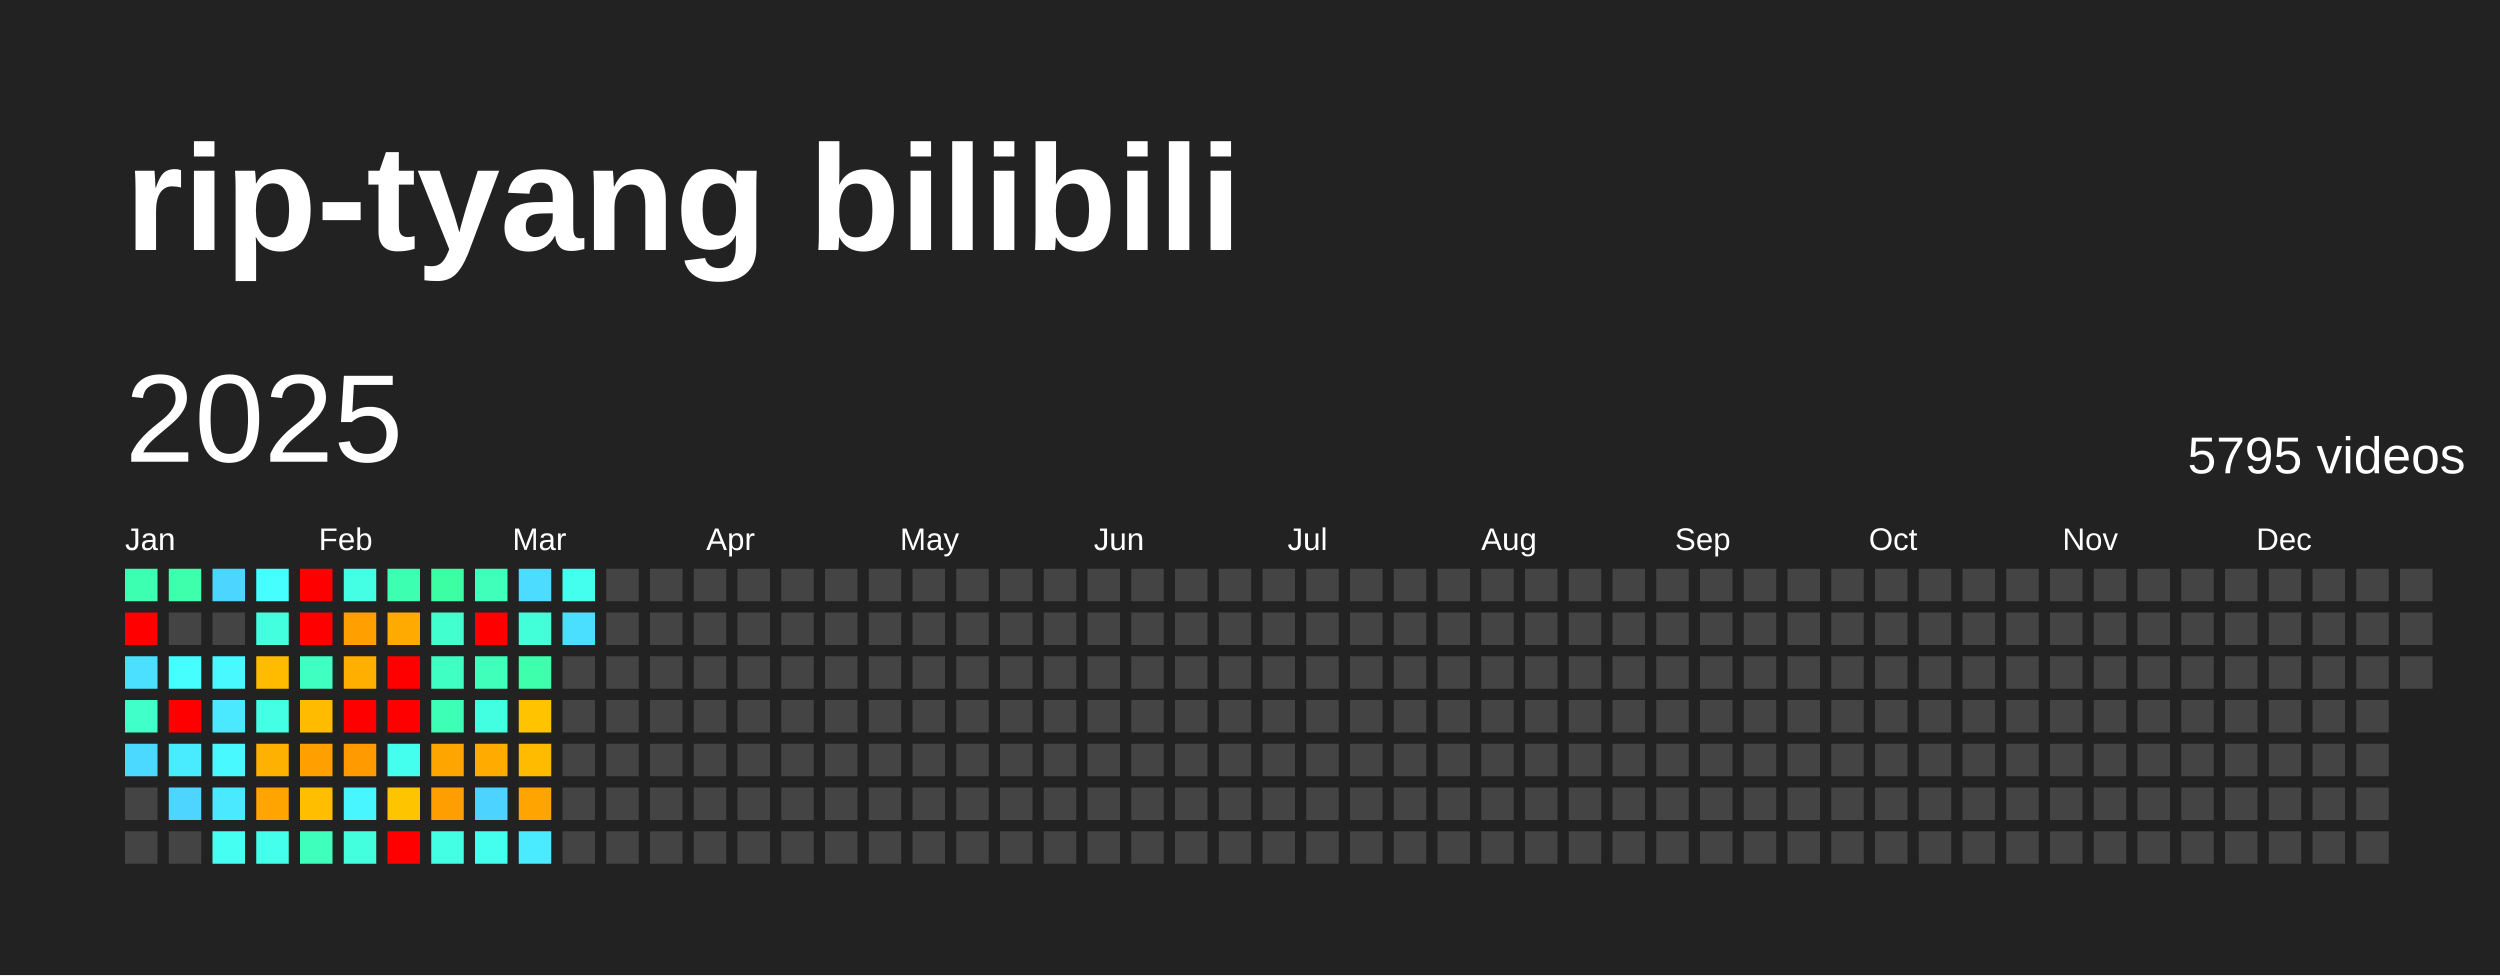
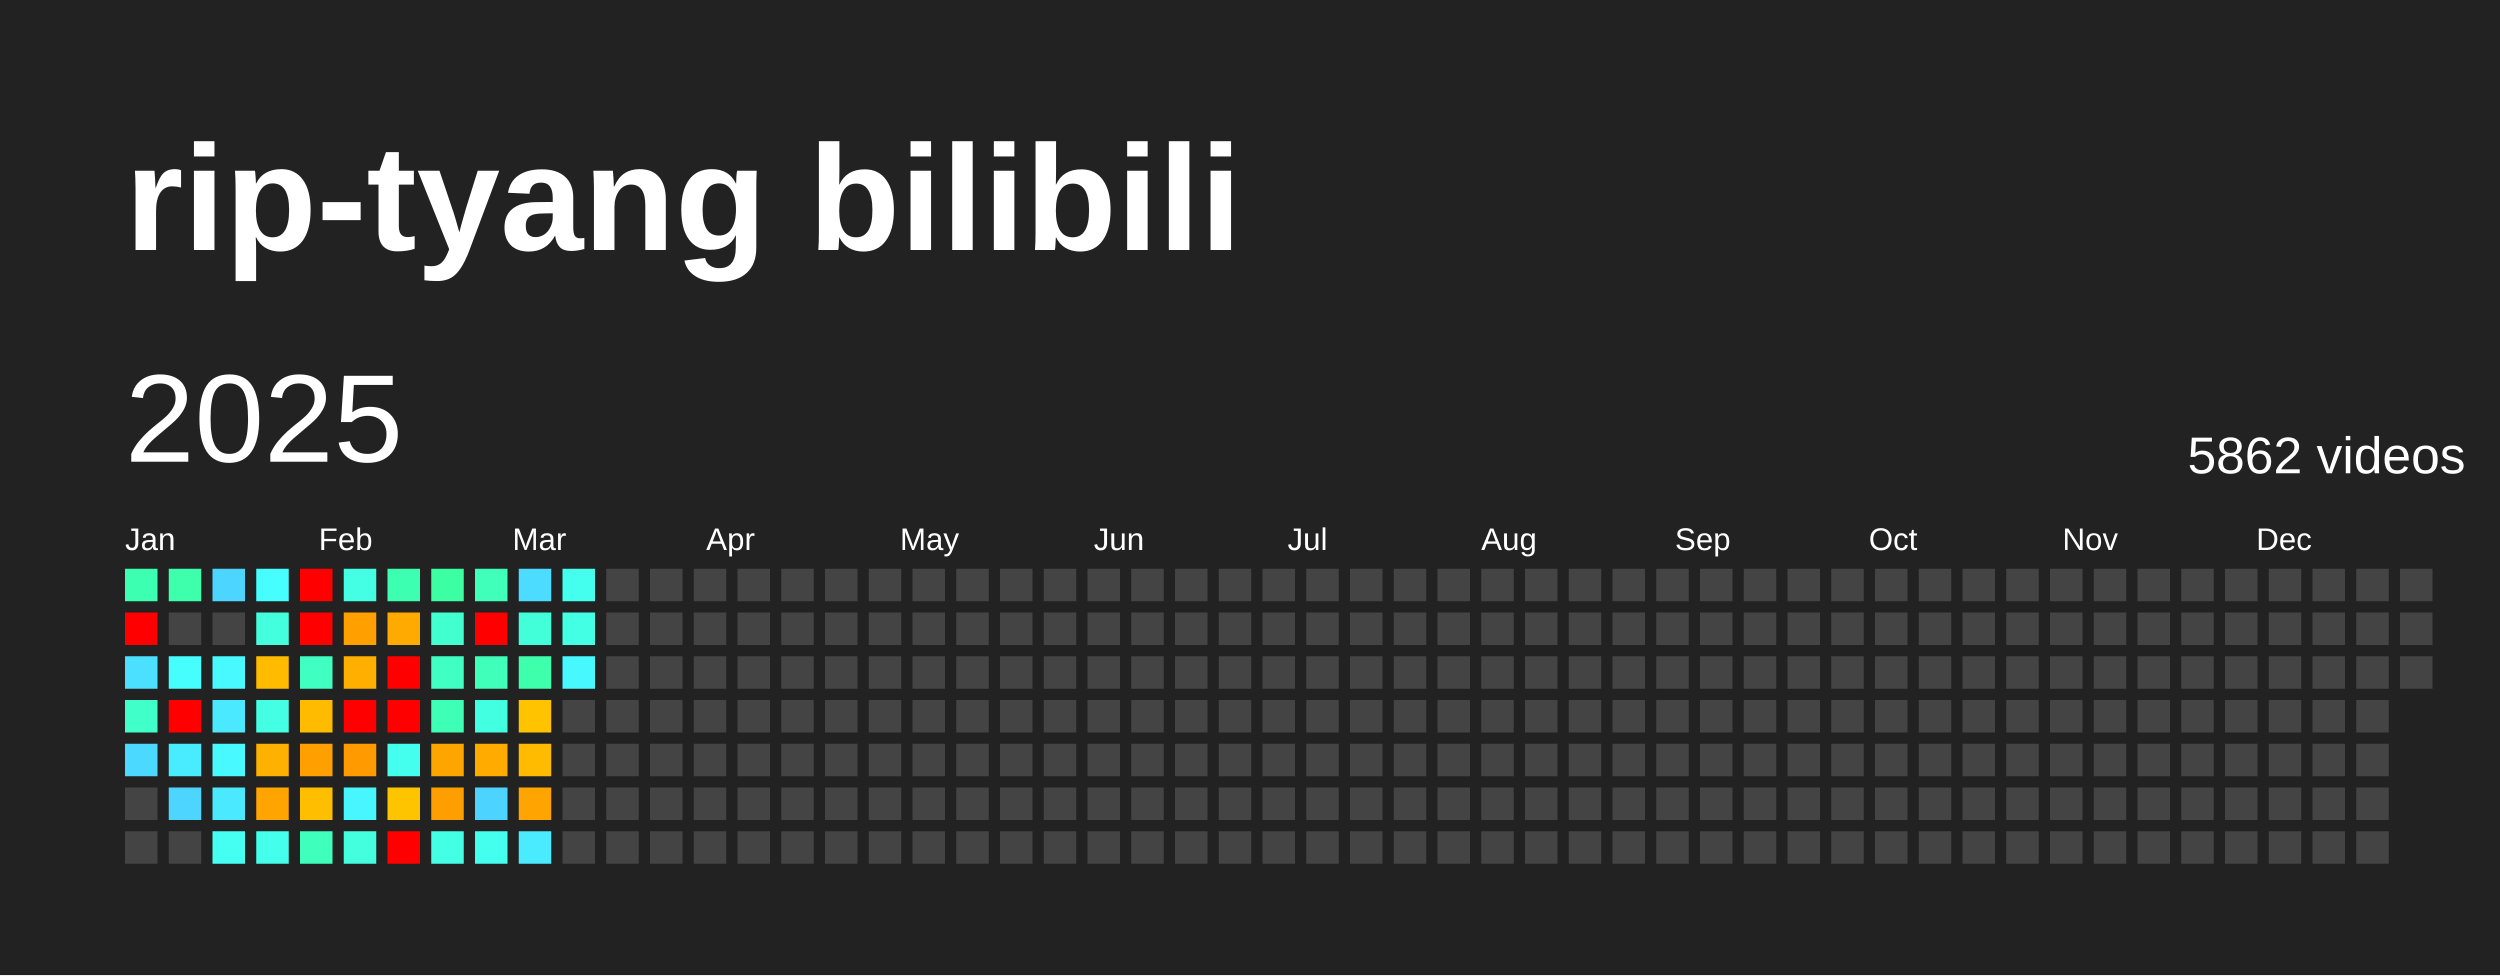
<svg xmlns="http://www.w3.org/2000/svg" baseProfile="full" height="78mm" version="1.1" viewBox="0,0,200,78" width="200mm">
  <defs />
  <rect fill="#222222" height="78" width="200" x="0" y="0" />
  <text fill="#FFFFFF" style="font-size:12px; font-family:Arial; font-weight:bold;" x="10" y="20">rip-tyang bilibili</text>
  <text dominant-baseline="hanging" fill="#FFFFFF" style="font-size:10.0px; font-family:Arial;" x="10" y="30">2025</text>
-   <text dominant-baseline="hanging" fill="#FFFFFF" style="font-size:4.125px; font-family:Arial;" x="175" y="35">5795 videos</text>
+   <text dominant-baseline="hanging" fill="#FFFFFF" style="font-size:4.125px; font-family:Arial;" x="175" y="35">5862 videos</text>
  <text fill="#FFFFFF" style="font-size:2.5px; font-family:Arial" x="10.0" y="44">Jan</text>
  <text fill="#FFFFFF" style="font-size:2.5px; font-family:Arial" x="25.5" y="44">Feb</text>
  <text fill="#FFFFFF" style="font-size:2.5px; font-family:Arial" x="41.0" y="44">Mar</text>
  <text fill="#FFFFFF" style="font-size:2.5px; font-family:Arial" x="56.5" y="44">Apr</text>
  <text fill="#FFFFFF" style="font-size:2.5px; font-family:Arial" x="72.0" y="44">May</text>
  <text fill="#FFFFFF" style="font-size:2.5px; font-family:Arial" x="87.5" y="44">Jun</text>
  <text fill="#FFFFFF" style="font-size:2.5px; font-family:Arial" x="103.0" y="44">Jul</text>
  <text fill="#FFFFFF" style="font-size:2.5px; font-family:Arial" x="118.5" y="44">Aug</text>
  <text fill="#FFFFFF" style="font-size:2.5px; font-family:Arial" x="134.0" y="44">Sep</text>
  <text fill="#FFFFFF" style="font-size:2.5px; font-family:Arial" x="149.5" y="44">Oct</text>
  <text fill="#FFFFFF" style="font-size:2.5px; font-family:Arial" x="165.0" y="44">Nov</text>
  <text fill="#FFFFFF" style="font-size:2.5px; font-family:Arial" x="180.5" y="44">Dec</text>
  <rect fill="#3dffb1" height="2.6" width="2.6" x="10.0" y="45.5" />
  <rect fill="red" height="2.6" width="2.6" x="10.0" y="49.0" />
  <rect fill="#4be0ff" height="2.6" width="2.6" x="10.0" y="52.5" />
  <rect fill="#40ffc8" height="2.6" width="2.6" x="10.0" y="56.0" />
  <rect fill="#4cd9ff" height="2.6" width="2.6" x="10.0" y="59.5" />
  <rect fill="#444444" height="2.6" width="2.6" x="10.0" y="63.0" />
  <rect fill="#444444" height="2.6" width="2.6" x="10.0" y="66.5" />
  <rect fill="#3dffac" height="2.6" width="2.6" x="13.5" y="45.5" />
  <rect fill="#444444" height="2.6" width="2.6" x="13.5" y="49.0" />
  <rect fill="#47feff" height="2.6" width="2.6" x="13.5" y="52.5" />
  <rect fill="red" height="2.6" width="2.6" x="13.5" y="56.0" />
  <rect fill="#49ecff" height="2.6" width="2.6" x="13.5" y="59.5" />
  <rect fill="#4dd5ff" height="2.6" width="2.6" x="13.5" y="63.0" />
  <rect fill="#444444" height="2.6" width="2.6" x="13.5" y="66.5" />
  <rect fill="#4cd6ff" height="2.6" width="2.6" x="17.0" y="45.5" />
  <rect fill="#444444" height="2.6" width="2.6" x="17.0" y="49.0" />
  <rect fill="#48f9ff" height="2.6" width="2.6" x="17.0" y="52.5" />
  <rect fill="#4ae9ff" height="2.6" width="2.6" x="17.0" y="56.0" />
  <rect fill="#48f9ff" height="2.6" width="2.6" x="17.0" y="59.5" />
  <rect fill="#4ae9ff" height="2.6" width="2.6" x="17.0" y="63.0" />
  <rect fill="#45fff2" height="2.6" width="2.6" x="17.0" y="66.5" />
  <rect fill="#47feff" height="2.6" width="2.6" x="20.5" y="45.5" />
  <rect fill="#43ffdd" height="2.6" width="2.6" x="20.5" y="49.0" />
  <rect fill="#ffbb00" height="2.6" width="2.6" x="20.5" y="52.5" />
  <rect fill="#44ffe4" height="2.6" width="2.6" x="20.5" y="56.0" />
  <rect fill="#ffb100" height="2.6" width="2.6" x="20.5" y="59.5" />
  <rect fill="#ffa400" height="2.6" width="2.6" x="20.5" y="63.0" />
  <rect fill="#44ffeb" height="2.6" width="2.6" x="20.5" y="66.5" />
  <rect fill="red" height="2.6" width="2.6" x="24.0" y="45.5" />
  <rect fill="red" height="2.6" width="2.6" x="24.0" y="49.0" />
  <rect fill="#3fffc1" height="2.6" width="2.6" x="24.0" y="52.5" />
  <rect fill="#ffbb00" height="2.6" width="2.6" x="24.0" y="56.0" />
  <rect fill="#ff9f00" height="2.6" width="2.6" x="24.0" y="59.5" />
  <rect fill="#ffbf00" height="2.6" width="2.6" x="24.0" y="63.0" />
  <rect fill="#3fffbc" height="2.6" width="2.6" x="24.0" y="66.5" />
  <rect fill="#44ffe4" height="2.6" width="2.6" x="27.5" y="45.5" />
  <rect fill="#ffa000" height="2.6" width="2.6" x="27.5" y="49.0" />
  <rect fill="#ffaf00" height="2.6" width="2.6" x="27.5" y="52.5" />
  <rect fill="red" height="2.6" width="2.6" x="27.5" y="56.0" />
  <rect fill="#ff9a00" height="2.6" width="2.6" x="27.5" y="59.5" />
  <rect fill="#48f6ff" height="2.6" width="2.6" x="27.5" y="63.0" />
  <rect fill="#43ffdd" height="2.6" width="2.6" x="27.5" y="66.5" />
  <rect fill="#3dffb1" height="2.6" width="2.6" x="31.0" y="45.5" />
  <rect fill="#ffaa00" height="2.6" width="2.6" x="31.0" y="49.0" />
  <rect fill="red" height="2.6" width="2.6" x="31.0" y="52.5" />
  <rect fill="red" height="2.6" width="2.6" x="31.0" y="56.0" />
  <rect fill="#45ffee" height="2.6" width="2.6" x="31.0" y="59.5" />
  <rect fill="#ffc400" height="2.6" width="2.6" x="31.0" y="63.0" />
  <rect fill="red" height="2.6" width="2.6" x="31.0" y="66.5" />
  <rect fill="#3cffa3" height="2.6" width="2.6" x="34.5" y="45.5" />
  <rect fill="#41ffce" height="2.6" width="2.6" x="34.5" y="49.0" />
  <rect fill="#40ffc3" height="2.6" width="2.6" x="34.5" y="52.5" />
  <rect fill="#3effb6" height="2.6" width="2.6" x="34.5" y="56.0" />
  <rect fill="#ffa500" height="2.6" width="2.6" x="34.5" y="59.5" />
  <rect fill="#ff9e00" height="2.6" width="2.6" x="34.5" y="63.0" />
  <rect fill="#43ffe3" height="2.6" width="2.6" x="34.5" y="66.5" />
  <rect fill="#3fffbb" height="2.6" width="2.6" x="38.0" y="45.5" />
  <rect fill="red" height="2.6" width="2.6" x="38.0" y="49.0" />
  <rect fill="#3fffbb" height="2.6" width="2.6" x="38.0" y="52.5" />
  <rect fill="#43ffe1" height="2.6" width="2.6" x="38.0" y="56.0" />
  <rect fill="#ffab00" height="2.6" width="2.6" x="38.0" y="59.5" />
  <rect fill="#4dd3ff" height="2.6" width="2.6" x="38.0" y="63.0" />
  <rect fill="#45ffee" height="2.6" width="2.6" x="38.0" y="66.5" />
  <rect fill="#4cdcff" height="2.6" width="2.6" x="41.5" y="45.5" />
  <rect fill="#42ffd9" height="2.6" width="2.6" x="41.5" y="49.0" />
  <rect fill="#3dffac" height="2.6" width="2.6" x="41.5" y="52.5" />
  <rect fill="#ffc300" height="2.6" width="2.6" x="41.5" y="56.0" />
  <rect fill="#ffbb00" height="2.6" width="2.6" x="41.5" y="59.5" />
  <rect fill="#ffa400" height="2.6" width="2.6" x="41.5" y="63.0" />
  <rect fill="#4aeaff" height="2.6" width="2.6" x="41.5" y="66.5" />
  <rect fill="#45ffee" height="2.6" width="2.6" x="45.0" y="45.5" />
-   <rect fill="#4bdfff" height="2.6" width="2.6" x="45.0" y="49.0" />
-   <rect fill="#444444" height="2.6" width="2.6" x="45.0" y="52.5" />
+   <rect fill="#43ffe3" height="2.6" width="2.6" x="45.0" y="49.0" />
+   <rect fill="#48f8ff" height="2.6" width="2.6" x="45.0" y="52.5" />
  <rect fill="#444444" height="2.6" width="2.6" x="45.0" y="56.0" />
  <rect fill="#444444" height="2.6" width="2.6" x="45.0" y="59.5" />
  <rect fill="#444444" height="2.6" width="2.6" x="45.0" y="63.0" />
  <rect fill="#444444" height="2.6" width="2.6" x="45.0" y="66.5" />
  <rect fill="#444444" height="2.6" width="2.6" x="48.5" y="45.5" />
  <rect fill="#444444" height="2.6" width="2.6" x="48.5" y="49.0" />
  <rect fill="#444444" height="2.6" width="2.6" x="48.5" y="52.5" />
  <rect fill="#444444" height="2.6" width="2.6" x="48.5" y="56.0" />
  <rect fill="#444444" height="2.6" width="2.6" x="48.5" y="59.5" />
  <rect fill="#444444" height="2.6" width="2.6" x="48.5" y="63.0" />
  <rect fill="#444444" height="2.6" width="2.6" x="48.5" y="66.5" />
  <rect fill="#444444" height="2.6" width="2.6" x="52.0" y="45.5" />
  <rect fill="#444444" height="2.6" width="2.6" x="52.0" y="49.0" />
  <rect fill="#444444" height="2.6" width="2.6" x="52.0" y="52.5" />
  <rect fill="#444444" height="2.6" width="2.6" x="52.0" y="56.0" />
  <rect fill="#444444" height="2.6" width="2.6" x="52.0" y="59.5" />
  <rect fill="#444444" height="2.6" width="2.6" x="52.0" y="63.0" />
  <rect fill="#444444" height="2.6" width="2.6" x="52.0" y="66.5" />
  <rect fill="#444444" height="2.6" width="2.6" x="55.5" y="45.5" />
  <rect fill="#444444" height="2.6" width="2.6" x="55.5" y="49.0" />
  <rect fill="#444444" height="2.6" width="2.6" x="55.5" y="52.5" />
  <rect fill="#444444" height="2.6" width="2.6" x="55.5" y="56.0" />
  <rect fill="#444444" height="2.6" width="2.6" x="55.5" y="59.5" />
  <rect fill="#444444" height="2.6" width="2.6" x="55.5" y="63.0" />
  <rect fill="#444444" height="2.6" width="2.6" x="55.5" y="66.5" />
  <rect fill="#444444" height="2.6" width="2.6" x="59.0" y="45.5" />
  <rect fill="#444444" height="2.6" width="2.6" x="59.0" y="49.0" />
  <rect fill="#444444" height="2.6" width="2.6" x="59.0" y="52.5" />
  <rect fill="#444444" height="2.6" width="2.6" x="59.0" y="56.0" />
  <rect fill="#444444" height="2.6" width="2.6" x="59.0" y="59.5" />
  <rect fill="#444444" height="2.6" width="2.6" x="59.0" y="63.0" />
  <rect fill="#444444" height="2.6" width="2.6" x="59.0" y="66.5" />
  <rect fill="#444444" height="2.6" width="2.6" x="62.5" y="45.5" />
  <rect fill="#444444" height="2.6" width="2.6" x="62.5" y="49.0" />
  <rect fill="#444444" height="2.6" width="2.6" x="62.5" y="52.5" />
  <rect fill="#444444" height="2.6" width="2.6" x="62.5" y="56.0" />
  <rect fill="#444444" height="2.6" width="2.6" x="62.5" y="59.5" />
  <rect fill="#444444" height="2.6" width="2.6" x="62.5" y="63.0" />
  <rect fill="#444444" height="2.6" width="2.6" x="62.5" y="66.5" />
  <rect fill="#444444" height="2.6" width="2.6" x="66.0" y="45.5" />
  <rect fill="#444444" height="2.6" width="2.6" x="66.0" y="49.0" />
  <rect fill="#444444" height="2.6" width="2.6" x="66.0" y="52.5" />
  <rect fill="#444444" height="2.6" width="2.6" x="66.0" y="56.0" />
  <rect fill="#444444" height="2.6" width="2.6" x="66.0" y="59.5" />
  <rect fill="#444444" height="2.6" width="2.6" x="66.0" y="63.0" />
  <rect fill="#444444" height="2.6" width="2.6" x="66.0" y="66.5" />
  <rect fill="#444444" height="2.6" width="2.6" x="69.5" y="45.5" />
  <rect fill="#444444" height="2.6" width="2.6" x="69.5" y="49.0" />
  <rect fill="#444444" height="2.6" width="2.6" x="69.5" y="52.5" />
  <rect fill="#444444" height="2.6" width="2.6" x="69.5" y="56.0" />
  <rect fill="#444444" height="2.6" width="2.6" x="69.5" y="59.5" />
  <rect fill="#444444" height="2.6" width="2.6" x="69.5" y="63.0" />
  <rect fill="#444444" height="2.6" width="2.6" x="69.5" y="66.5" />
  <rect fill="#444444" height="2.6" width="2.6" x="73.0" y="45.5" />
  <rect fill="#444444" height="2.6" width="2.6" x="73.0" y="49.0" />
  <rect fill="#444444" height="2.6" width="2.6" x="73.0" y="52.5" />
  <rect fill="#444444" height="2.6" width="2.6" x="73.0" y="56.0" />
  <rect fill="#444444" height="2.6" width="2.6" x="73.0" y="59.5" />
  <rect fill="#444444" height="2.6" width="2.6" x="73.0" y="63.0" />
  <rect fill="#444444" height="2.6" width="2.6" x="73.0" y="66.5" />
  <rect fill="#444444" height="2.6" width="2.6" x="76.5" y="45.5" />
  <rect fill="#444444" height="2.6" width="2.6" x="76.5" y="49.0" />
  <rect fill="#444444" height="2.6" width="2.6" x="76.5" y="52.5" />
  <rect fill="#444444" height="2.6" width="2.6" x="76.5" y="56.0" />
  <rect fill="#444444" height="2.6" width="2.6" x="76.5" y="59.5" />
  <rect fill="#444444" height="2.6" width="2.6" x="76.5" y="63.0" />
  <rect fill="#444444" height="2.6" width="2.6" x="76.5" y="66.5" />
  <rect fill="#444444" height="2.6" width="2.6" x="80.0" y="45.5" />
  <rect fill="#444444" height="2.6" width="2.6" x="80.0" y="49.0" />
  <rect fill="#444444" height="2.6" width="2.6" x="80.0" y="52.5" />
  <rect fill="#444444" height="2.6" width="2.6" x="80.0" y="56.0" />
  <rect fill="#444444" height="2.6" width="2.6" x="80.0" y="59.5" />
  <rect fill="#444444" height="2.6" width="2.6" x="80.0" y="63.0" />
  <rect fill="#444444" height="2.6" width="2.6" x="80.0" y="66.5" />
  <rect fill="#444444" height="2.6" width="2.6" x="83.5" y="45.5" />
  <rect fill="#444444" height="2.6" width="2.6" x="83.5" y="49.0" />
  <rect fill="#444444" height="2.6" width="2.6" x="83.5" y="52.5" />
  <rect fill="#444444" height="2.6" width="2.6" x="83.5" y="56.0" />
  <rect fill="#444444" height="2.6" width="2.6" x="83.5" y="59.5" />
  <rect fill="#444444" height="2.6" width="2.6" x="83.5" y="63.0" />
  <rect fill="#444444" height="2.6" width="2.6" x="83.5" y="66.5" />
  <rect fill="#444444" height="2.6" width="2.6" x="87.0" y="45.5" />
  <rect fill="#444444" height="2.6" width="2.6" x="87.0" y="49.0" />
  <rect fill="#444444" height="2.6" width="2.6" x="87.0" y="52.5" />
  <rect fill="#444444" height="2.6" width="2.6" x="87.0" y="56.0" />
  <rect fill="#444444" height="2.6" width="2.6" x="87.0" y="59.5" />
  <rect fill="#444444" height="2.6" width="2.6" x="87.0" y="63.0" />
  <rect fill="#444444" height="2.6" width="2.6" x="87.0" y="66.5" />
  <rect fill="#444444" height="2.6" width="2.6" x="90.5" y="45.5" />
  <rect fill="#444444" height="2.6" width="2.6" x="90.5" y="49.0" />
  <rect fill="#444444" height="2.6" width="2.6" x="90.5" y="52.5" />
  <rect fill="#444444" height="2.6" width="2.6" x="90.5" y="56.0" />
  <rect fill="#444444" height="2.6" width="2.6" x="90.5" y="59.5" />
  <rect fill="#444444" height="2.6" width="2.6" x="90.5" y="63.0" />
  <rect fill="#444444" height="2.6" width="2.6" x="90.5" y="66.5" />
  <rect fill="#444444" height="2.6" width="2.6" x="94.0" y="45.5" />
  <rect fill="#444444" height="2.6" width="2.6" x="94.0" y="49.0" />
  <rect fill="#444444" height="2.6" width="2.6" x="94.0" y="52.5" />
  <rect fill="#444444" height="2.6" width="2.6" x="94.0" y="56.0" />
  <rect fill="#444444" height="2.6" width="2.6" x="94.0" y="59.5" />
  <rect fill="#444444" height="2.6" width="2.6" x="94.0" y="63.0" />
  <rect fill="#444444" height="2.6" width="2.6" x="94.0" y="66.5" />
  <rect fill="#444444" height="2.6" width="2.6" x="97.5" y="45.5" />
  <rect fill="#444444" height="2.6" width="2.6" x="97.5" y="49.0" />
  <rect fill="#444444" height="2.6" width="2.6" x="97.5" y="52.5" />
  <rect fill="#444444" height="2.6" width="2.6" x="97.5" y="56.0" />
  <rect fill="#444444" height="2.6" width="2.6" x="97.5" y="59.5" />
  <rect fill="#444444" height="2.6" width="2.6" x="97.5" y="63.0" />
  <rect fill="#444444" height="2.6" width="2.6" x="97.5" y="66.5" />
  <rect fill="#444444" height="2.6" width="2.6" x="101.0" y="45.5" />
  <rect fill="#444444" height="2.6" width="2.6" x="101.0" y="49.0" />
  <rect fill="#444444" height="2.6" width="2.6" x="101.0" y="52.5" />
  <rect fill="#444444" height="2.6" width="2.6" x="101.0" y="56.0" />
  <rect fill="#444444" height="2.6" width="2.6" x="101.0" y="59.5" />
  <rect fill="#444444" height="2.6" width="2.6" x="101.0" y="63.0" />
  <rect fill="#444444" height="2.6" width="2.6" x="101.0" y="66.5" />
  <rect fill="#444444" height="2.6" width="2.6" x="104.5" y="45.5" />
  <rect fill="#444444" height="2.6" width="2.6" x="104.5" y="49.0" />
  <rect fill="#444444" height="2.6" width="2.6" x="104.5" y="52.5" />
  <rect fill="#444444" height="2.6" width="2.6" x="104.5" y="56.0" />
  <rect fill="#444444" height="2.6" width="2.6" x="104.5" y="59.5" />
  <rect fill="#444444" height="2.6" width="2.6" x="104.5" y="63.0" />
  <rect fill="#444444" height="2.6" width="2.6" x="104.5" y="66.5" />
  <rect fill="#444444" height="2.6" width="2.6" x="108.0" y="45.5" />
  <rect fill="#444444" height="2.6" width="2.6" x="108.0" y="49.0" />
  <rect fill="#444444" height="2.6" width="2.6" x="108.0" y="52.5" />
  <rect fill="#444444" height="2.6" width="2.6" x="108.0" y="56.0" />
  <rect fill="#444444" height="2.6" width="2.6" x="108.0" y="59.5" />
  <rect fill="#444444" height="2.6" width="2.6" x="108.0" y="63.0" />
  <rect fill="#444444" height="2.6" width="2.6" x="108.0" y="66.5" />
  <rect fill="#444444" height="2.6" width="2.6" x="111.5" y="45.5" />
  <rect fill="#444444" height="2.6" width="2.6" x="111.5" y="49.0" />
  <rect fill="#444444" height="2.6" width="2.6" x="111.5" y="52.5" />
  <rect fill="#444444" height="2.6" width="2.6" x="111.5" y="56.0" />
  <rect fill="#444444" height="2.6" width="2.6" x="111.5" y="59.5" />
  <rect fill="#444444" height="2.6" width="2.6" x="111.5" y="63.0" />
  <rect fill="#444444" height="2.6" width="2.6" x="111.5" y="66.5" />
  <rect fill="#444444" height="2.6" width="2.6" x="115.0" y="45.5" />
  <rect fill="#444444" height="2.6" width="2.6" x="115.0" y="49.0" />
  <rect fill="#444444" height="2.6" width="2.6" x="115.0" y="52.5" />
  <rect fill="#444444" height="2.6" width="2.6" x="115.0" y="56.0" />
  <rect fill="#444444" height="2.6" width="2.6" x="115.0" y="59.5" />
  <rect fill="#444444" height="2.6" width="2.6" x="115.0" y="63.0" />
  <rect fill="#444444" height="2.6" width="2.6" x="115.0" y="66.5" />
  <rect fill="#444444" height="2.6" width="2.6" x="118.5" y="45.5" />
  <rect fill="#444444" height="2.6" width="2.6" x="118.5" y="49.0" />
  <rect fill="#444444" height="2.6" width="2.6" x="118.5" y="52.5" />
  <rect fill="#444444" height="2.6" width="2.6" x="118.5" y="56.0" />
  <rect fill="#444444" height="2.6" width="2.6" x="118.5" y="59.5" />
  <rect fill="#444444" height="2.6" width="2.6" x="118.5" y="63.0" />
  <rect fill="#444444" height="2.6" width="2.6" x="118.5" y="66.5" />
  <rect fill="#444444" height="2.6" width="2.6" x="122.0" y="45.5" />
  <rect fill="#444444" height="2.6" width="2.6" x="122.0" y="49.0" />
  <rect fill="#444444" height="2.6" width="2.6" x="122.0" y="52.5" />
  <rect fill="#444444" height="2.6" width="2.6" x="122.0" y="56.0" />
  <rect fill="#444444" height="2.6" width="2.6" x="122.0" y="59.5" />
  <rect fill="#444444" height="2.6" width="2.6" x="122.0" y="63.0" />
  <rect fill="#444444" height="2.6" width="2.6" x="122.0" y="66.5" />
  <rect fill="#444444" height="2.6" width="2.6" x="125.5" y="45.5" />
  <rect fill="#444444" height="2.6" width="2.6" x="125.5" y="49.0" />
  <rect fill="#444444" height="2.6" width="2.6" x="125.5" y="52.5" />
  <rect fill="#444444" height="2.6" width="2.6" x="125.5" y="56.0" />
  <rect fill="#444444" height="2.6" width="2.6" x="125.5" y="59.5" />
  <rect fill="#444444" height="2.6" width="2.6" x="125.5" y="63.0" />
  <rect fill="#444444" height="2.6" width="2.6" x="125.5" y="66.5" />
  <rect fill="#444444" height="2.6" width="2.6" x="129.0" y="45.5" />
  <rect fill="#444444" height="2.6" width="2.6" x="129.0" y="49.0" />
  <rect fill="#444444" height="2.6" width="2.6" x="129.0" y="52.5" />
  <rect fill="#444444" height="2.6" width="2.6" x="129.0" y="56.0" />
  <rect fill="#444444" height="2.6" width="2.6" x="129.0" y="59.5" />
  <rect fill="#444444" height="2.6" width="2.6" x="129.0" y="63.0" />
  <rect fill="#444444" height="2.6" width="2.6" x="129.0" y="66.5" />
  <rect fill="#444444" height="2.6" width="2.6" x="132.5" y="45.5" />
  <rect fill="#444444" height="2.6" width="2.6" x="132.5" y="49.0" />
  <rect fill="#444444" height="2.6" width="2.6" x="132.5" y="52.5" />
  <rect fill="#444444" height="2.6" width="2.6" x="132.5" y="56.0" />
  <rect fill="#444444" height="2.6" width="2.6" x="132.5" y="59.5" />
  <rect fill="#444444" height="2.6" width="2.6" x="132.5" y="63.0" />
  <rect fill="#444444" height="2.6" width="2.6" x="132.5" y="66.5" />
  <rect fill="#444444" height="2.6" width="2.6" x="136.0" y="45.5" />
  <rect fill="#444444" height="2.6" width="2.6" x="136.0" y="49.0" />
  <rect fill="#444444" height="2.6" width="2.6" x="136.0" y="52.5" />
  <rect fill="#444444" height="2.6" width="2.6" x="136.0" y="56.0" />
  <rect fill="#444444" height="2.6" width="2.6" x="136.0" y="59.5" />
  <rect fill="#444444" height="2.6" width="2.6" x="136.0" y="63.0" />
  <rect fill="#444444" height="2.6" width="2.6" x="136.0" y="66.5" />
  <rect fill="#444444" height="2.6" width="2.6" x="139.5" y="45.5" />
  <rect fill="#444444" height="2.6" width="2.6" x="139.5" y="49.0" />
  <rect fill="#444444" height="2.6" width="2.6" x="139.5" y="52.5" />
  <rect fill="#444444" height="2.6" width="2.6" x="139.5" y="56.0" />
  <rect fill="#444444" height="2.6" width="2.6" x="139.5" y="59.5" />
  <rect fill="#444444" height="2.6" width="2.6" x="139.5" y="63.0" />
  <rect fill="#444444" height="2.6" width="2.6" x="139.5" y="66.5" />
  <rect fill="#444444" height="2.6" width="2.6" x="143.0" y="45.5" />
  <rect fill="#444444" height="2.6" width="2.6" x="143.0" y="49.0" />
  <rect fill="#444444" height="2.6" width="2.6" x="143.0" y="52.5" />
  <rect fill="#444444" height="2.6" width="2.6" x="143.0" y="56.0" />
  <rect fill="#444444" height="2.6" width="2.6" x="143.0" y="59.5" />
  <rect fill="#444444" height="2.6" width="2.6" x="143.0" y="63.0" />
  <rect fill="#444444" height="2.6" width="2.6" x="143.0" y="66.5" />
  <rect fill="#444444" height="2.6" width="2.6" x="146.5" y="45.5" />
  <rect fill="#444444" height="2.6" width="2.6" x="146.5" y="49.0" />
  <rect fill="#444444" height="2.6" width="2.6" x="146.5" y="52.5" />
  <rect fill="#444444" height="2.6" width="2.6" x="146.5" y="56.0" />
  <rect fill="#444444" height="2.6" width="2.6" x="146.5" y="59.5" />
  <rect fill="#444444" height="2.6" width="2.6" x="146.5" y="63.0" />
  <rect fill="#444444" height="2.6" width="2.6" x="146.5" y="66.5" />
  <rect fill="#444444" height="2.6" width="2.6" x="150.0" y="45.5" />
  <rect fill="#444444" height="2.6" width="2.6" x="150.0" y="49.0" />
  <rect fill="#444444" height="2.6" width="2.6" x="150.0" y="52.5" />
  <rect fill="#444444" height="2.6" width="2.6" x="150.0" y="56.0" />
  <rect fill="#444444" height="2.6" width="2.6" x="150.0" y="59.5" />
  <rect fill="#444444" height="2.6" width="2.6" x="150.0" y="63.0" />
  <rect fill="#444444" height="2.6" width="2.6" x="150.0" y="66.5" />
  <rect fill="#444444" height="2.6" width="2.6" x="153.5" y="45.5" />
  <rect fill="#444444" height="2.6" width="2.6" x="153.5" y="49.0" />
  <rect fill="#444444" height="2.6" width="2.6" x="153.5" y="52.5" />
  <rect fill="#444444" height="2.6" width="2.6" x="153.5" y="56.0" />
  <rect fill="#444444" height="2.6" width="2.6" x="153.5" y="59.5" />
  <rect fill="#444444" height="2.6" width="2.6" x="153.5" y="63.0" />
  <rect fill="#444444" height="2.6" width="2.6" x="153.5" y="66.5" />
  <rect fill="#444444" height="2.6" width="2.6" x="157.0" y="45.5" />
  <rect fill="#444444" height="2.6" width="2.6" x="157.0" y="49.0" />
  <rect fill="#444444" height="2.6" width="2.6" x="157.0" y="52.5" />
  <rect fill="#444444" height="2.6" width="2.6" x="157.0" y="56.0" />
  <rect fill="#444444" height="2.6" width="2.6" x="157.0" y="59.5" />
  <rect fill="#444444" height="2.6" width="2.6" x="157.0" y="63.0" />
  <rect fill="#444444" height="2.6" width="2.6" x="157.0" y="66.5" />
  <rect fill="#444444" height="2.6" width="2.6" x="160.5" y="45.5" />
  <rect fill="#444444" height="2.6" width="2.6" x="160.5" y="49.0" />
  <rect fill="#444444" height="2.6" width="2.6" x="160.5" y="52.5" />
  <rect fill="#444444" height="2.6" width="2.6" x="160.5" y="56.0" />
  <rect fill="#444444" height="2.6" width="2.6" x="160.5" y="59.5" />
  <rect fill="#444444" height="2.6" width="2.6" x="160.5" y="63.0" />
  <rect fill="#444444" height="2.6" width="2.6" x="160.5" y="66.5" />
  <rect fill="#444444" height="2.6" width="2.6" x="164.0" y="45.5" />
  <rect fill="#444444" height="2.6" width="2.6" x="164.0" y="49.0" />
  <rect fill="#444444" height="2.6" width="2.6" x="164.0" y="52.5" />
  <rect fill="#444444" height="2.6" width="2.6" x="164.0" y="56.0" />
  <rect fill="#444444" height="2.6" width="2.6" x="164.0" y="59.5" />
  <rect fill="#444444" height="2.6" width="2.6" x="164.0" y="63.0" />
  <rect fill="#444444" height="2.6" width="2.6" x="164.0" y="66.5" />
  <rect fill="#444444" height="2.6" width="2.6" x="167.5" y="45.5" />
  <rect fill="#444444" height="2.6" width="2.6" x="167.5" y="49.0" />
  <rect fill="#444444" height="2.6" width="2.6" x="167.5" y="52.5" />
  <rect fill="#444444" height="2.6" width="2.6" x="167.5" y="56.0" />
  <rect fill="#444444" height="2.6" width="2.6" x="167.5" y="59.5" />
  <rect fill="#444444" height="2.6" width="2.6" x="167.5" y="63.0" />
  <rect fill="#444444" height="2.6" width="2.6" x="167.5" y="66.5" />
  <rect fill="#444444" height="2.6" width="2.6" x="171.0" y="45.5" />
  <rect fill="#444444" height="2.6" width="2.6" x="171.0" y="49.0" />
  <rect fill="#444444" height="2.6" width="2.6" x="171.0" y="52.5" />
  <rect fill="#444444" height="2.6" width="2.6" x="171.0" y="56.0" />
  <rect fill="#444444" height="2.6" width="2.6" x="171.0" y="59.5" />
  <rect fill="#444444" height="2.6" width="2.6" x="171.0" y="63.0" />
  <rect fill="#444444" height="2.6" width="2.6" x="171.0" y="66.5" />
  <rect fill="#444444" height="2.6" width="2.6" x="174.5" y="45.5" />
  <rect fill="#444444" height="2.6" width="2.6" x="174.5" y="49.0" />
  <rect fill="#444444" height="2.6" width="2.6" x="174.5" y="52.5" />
  <rect fill="#444444" height="2.6" width="2.6" x="174.5" y="56.0" />
  <rect fill="#444444" height="2.6" width="2.6" x="174.5" y="59.5" />
  <rect fill="#444444" height="2.6" width="2.6" x="174.5" y="63.0" />
  <rect fill="#444444" height="2.6" width="2.6" x="174.5" y="66.5" />
  <rect fill="#444444" height="2.6" width="2.6" x="178.0" y="45.5" />
  <rect fill="#444444" height="2.6" width="2.6" x="178.0" y="49.0" />
  <rect fill="#444444" height="2.6" width="2.6" x="178.0" y="52.5" />
  <rect fill="#444444" height="2.6" width="2.6" x="178.0" y="56.0" />
  <rect fill="#444444" height="2.6" width="2.6" x="178.0" y="59.5" />
  <rect fill="#444444" height="2.6" width="2.6" x="178.0" y="63.0" />
  <rect fill="#444444" height="2.6" width="2.6" x="178.0" y="66.5" />
  <rect fill="#444444" height="2.6" width="2.6" x="181.5" y="45.5" />
  <rect fill="#444444" height="2.6" width="2.6" x="181.5" y="49.0" />
  <rect fill="#444444" height="2.6" width="2.6" x="181.5" y="52.5" />
  <rect fill="#444444" height="2.6" width="2.6" x="181.5" y="56.0" />
  <rect fill="#444444" height="2.6" width="2.6" x="181.5" y="59.5" />
  <rect fill="#444444" height="2.6" width="2.6" x="181.5" y="63.0" />
  <rect fill="#444444" height="2.6" width="2.6" x="181.5" y="66.5" />
  <rect fill="#444444" height="2.6" width="2.6" x="185.0" y="45.5" />
  <rect fill="#444444" height="2.6" width="2.6" x="185.0" y="49.0" />
  <rect fill="#444444" height="2.6" width="2.6" x="185.0" y="52.5" />
  <rect fill="#444444" height="2.6" width="2.6" x="185.0" y="56.0" />
  <rect fill="#444444" height="2.6" width="2.6" x="185.0" y="59.5" />
  <rect fill="#444444" height="2.6" width="2.6" x="185.0" y="63.0" />
  <rect fill="#444444" height="2.6" width="2.6" x="185.0" y="66.5" />
  <rect fill="#444444" height="2.6" width="2.6" x="188.5" y="45.5" />
  <rect fill="#444444" height="2.6" width="2.6" x="188.5" y="49.0" />
  <rect fill="#444444" height="2.6" width="2.6" x="188.5" y="52.5" />
  <rect fill="#444444" height="2.6" width="2.6" x="188.5" y="56.0" />
  <rect fill="#444444" height="2.6" width="2.6" x="188.5" y="59.5" />
  <rect fill="#444444" height="2.6" width="2.6" x="188.5" y="63.0" />
  <rect fill="#444444" height="2.6" width="2.6" x="188.5" y="66.5" />
  <rect fill="#444444" height="2.6" width="2.6" x="192.0" y="45.5" />
  <rect fill="#444444" height="2.6" width="2.6" x="192.0" y="49.0" />
  <rect fill="#444444" height="2.6" width="2.6" x="192.0" y="52.5" />
</svg>
